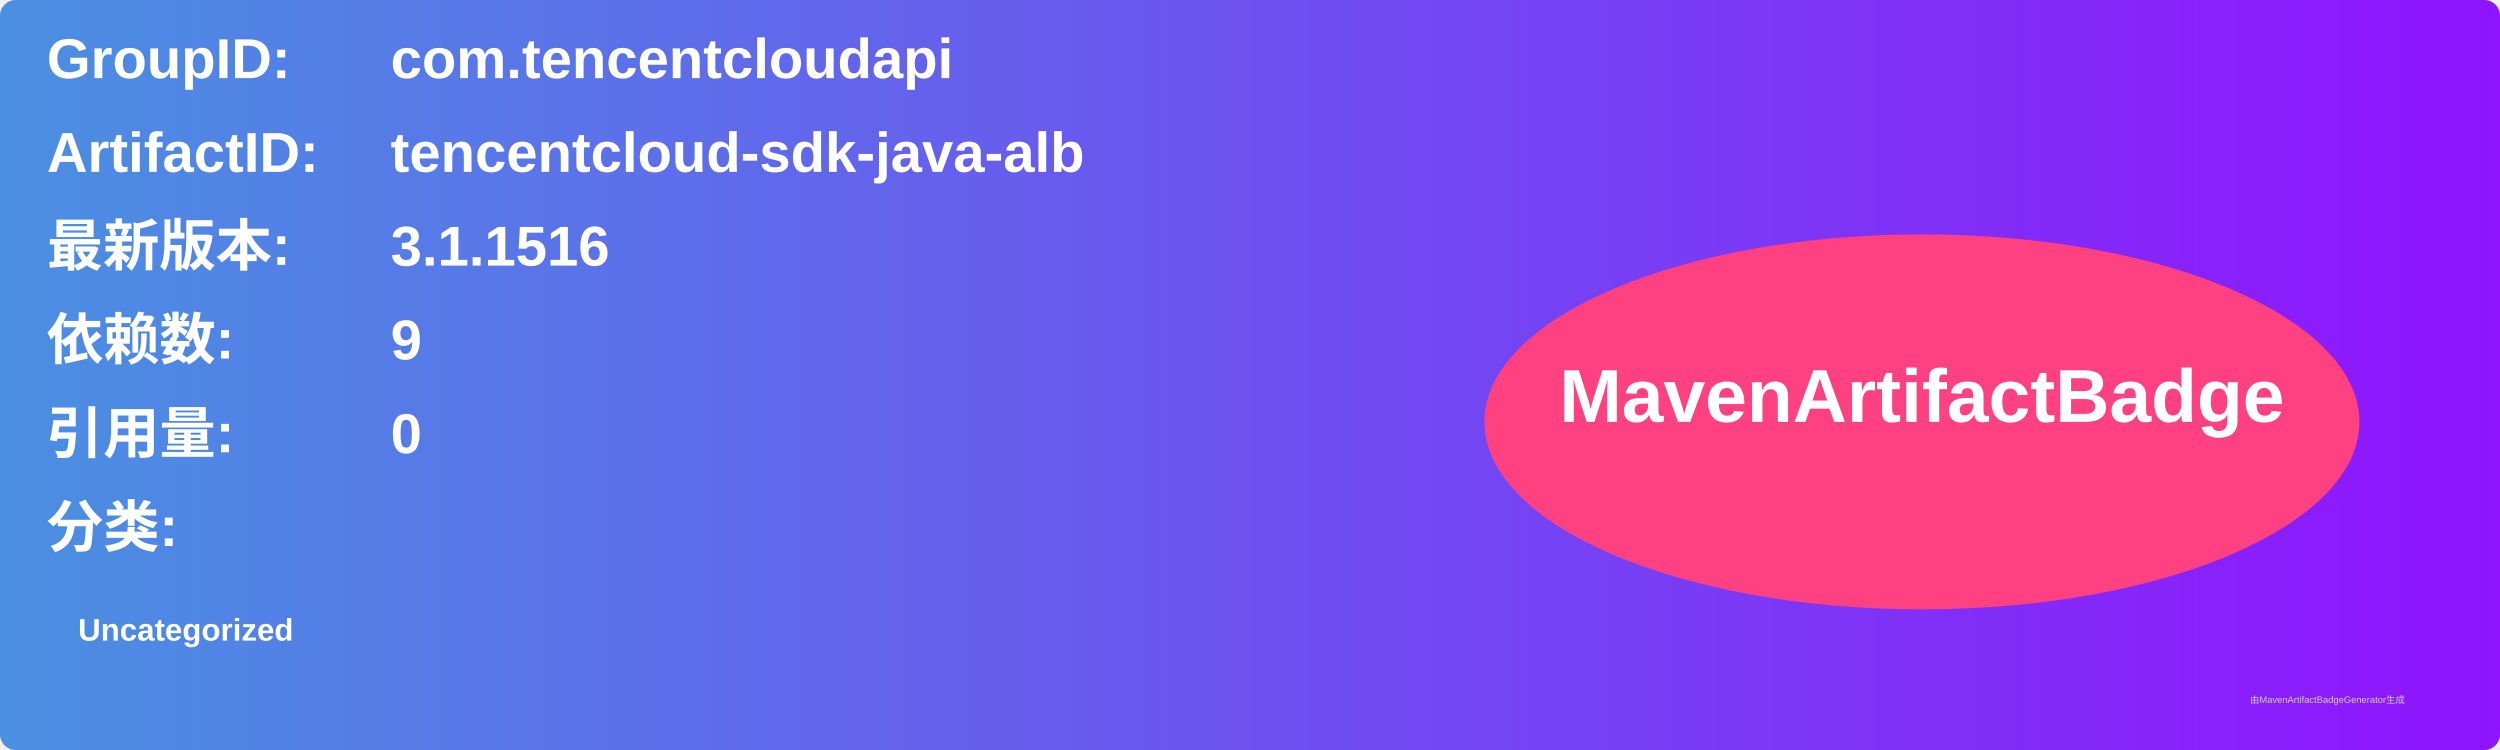
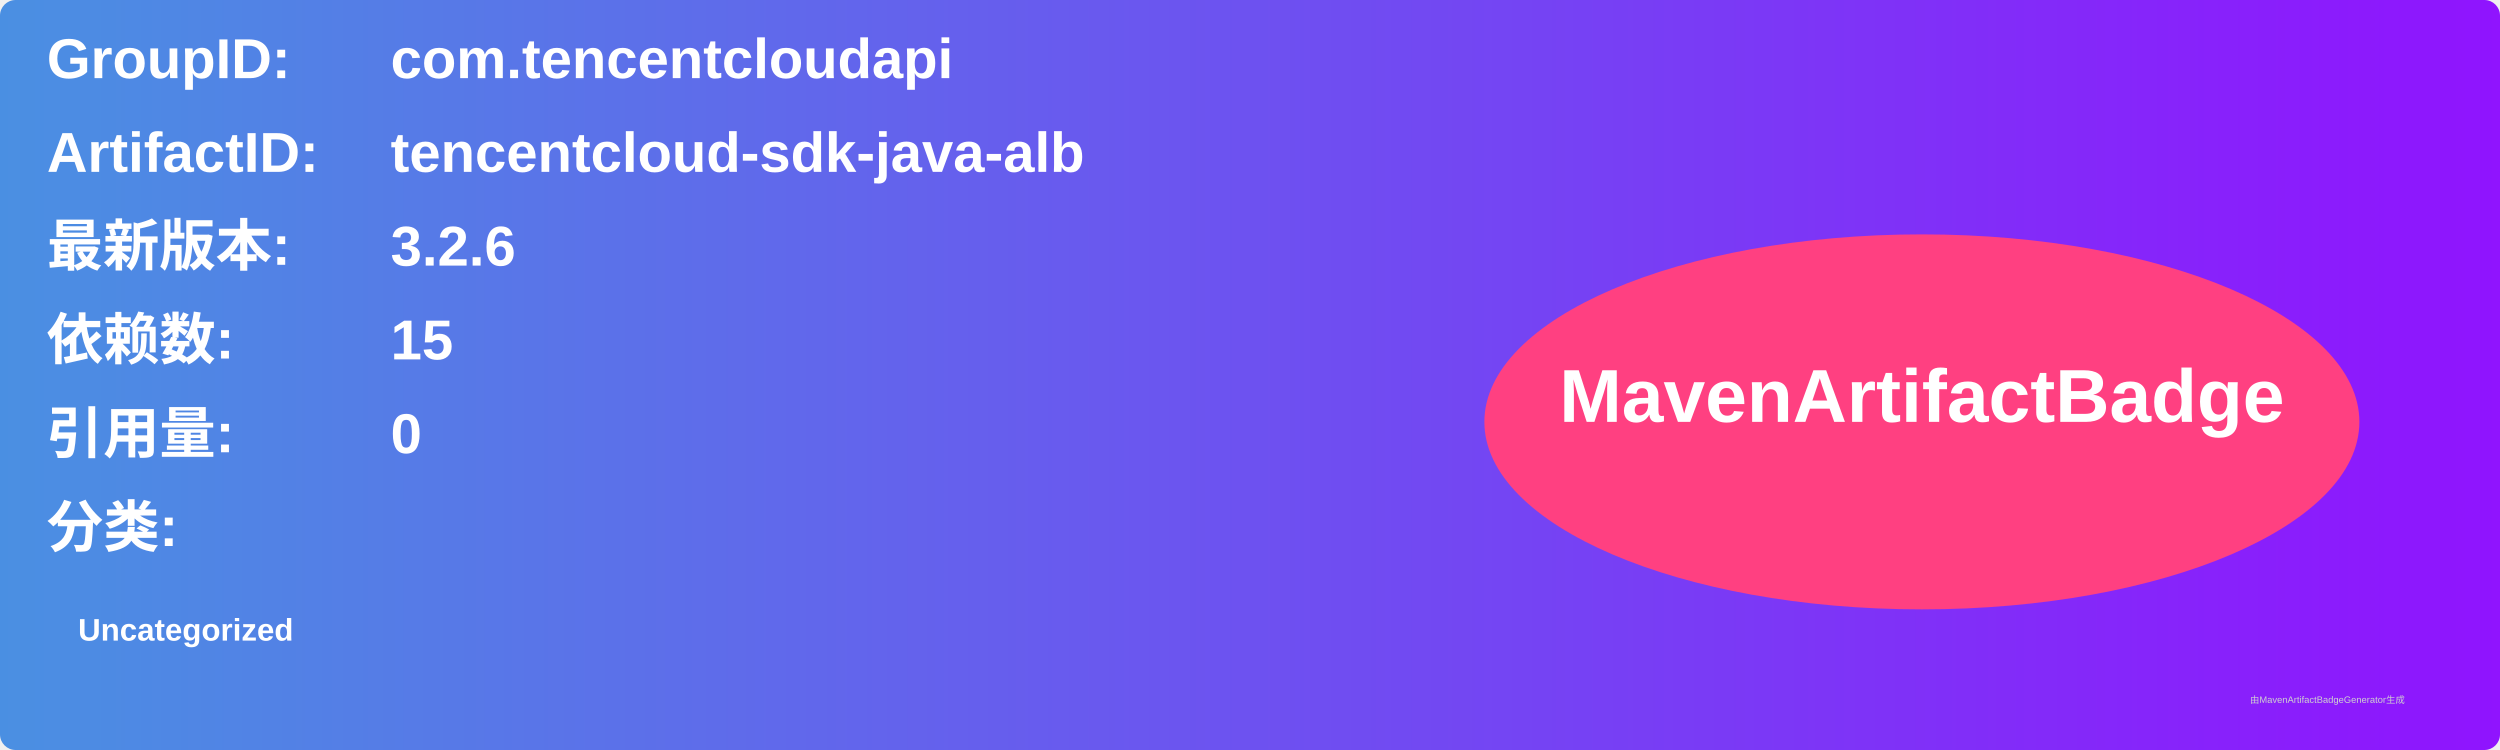
<svg xmlns="http://www.w3.org/2000/svg" width="800" height="240" viewBox="0 0 800 240">
  <linearGradient id="grad" x1="0%" y1="0%" x2="100%" y2="0%">
    <stop offset="0%" stop-color="#4a90e2" />
    <stop offset="100%" stop-color="#9013fe" />
  </linearGradient>
  <rect width="100%" height="100%" rx="5" ry="5" fill="url(#grad)" />
  <g transform="translate(15, 15)">
    <text x="0" y="10" font-family="Arial" font-size="18" fill="white" font-weight="bold" width="260">GroupID:</text>
    <text x="110" y="10" font-family="Arial" font-size="18" fill="white" font-weight="bold" width="460">com.tencentcloudapi</text>
    <text x="0" y="40" font-family="Arial" font-size="18" fill="white" font-weight="bold" width="260">ArtifactID:</text>
    <text x="110" y="40" font-family="Arial" font-size="18" fill="white" font-weight="bold" width="460">tencentcloud-sdk-java-alb</text>
    <text x="0" y="70" font-family="Arial" font-size="18" fill="white" font-weight="bold">最新版本:</text>
    <text x="110" y="70" font-family="Arial" font-size="18" fill="white" font-weight="bold">
-       <tspan font-weight="bold">3.1.1516</tspan>
+       <tspan font-weight="bold">3.2.6</tspan>
    </text>
    <text x="0" y="100" font-family="Arial" font-size="18" fill="white" font-weight="bold">依赖数: </text>
    <text x="110" y="100" font-family="Arial" font-size="18" fill="white">
-       <tspan font-weight="bold">9</tspan>
+       <tspan font-weight="bold">15</tspan>
    </text>
    <text x="0" y="130" font-family="Arial" font-size="18" fill="white" font-weight="bold">引用量: </text>
    <text x="110" y="130" font-family="Arial" font-size="18" fill="white">
      <tspan font-weight="bold">0</tspan>
    </text>
    <text x="0" y="160" font-family="Arial" font-size="18" fill="white" font-weight="bold">分类:</text>
    <text x="10" y="190" font-family="Arial" font-size="10" fill="white">
      <tspan font-weight="bold">Uncategorized</tspan>
    </text>
    <ellipse cx="600" cy="120" rx="140" ry="60" fill="#ff4081" />
    <text x="600" y="120" text-anchor="middle" font-family="Arial" font-size="24" fill="white" font-weight="bold">MavenArtifactBadge</text>
  </g>
  <text x="720" y="225" font-family="Arial" font-size="3" fill="#d0d0d0">由MavenArtifactBadgeGenerator生成</text>
</svg>
